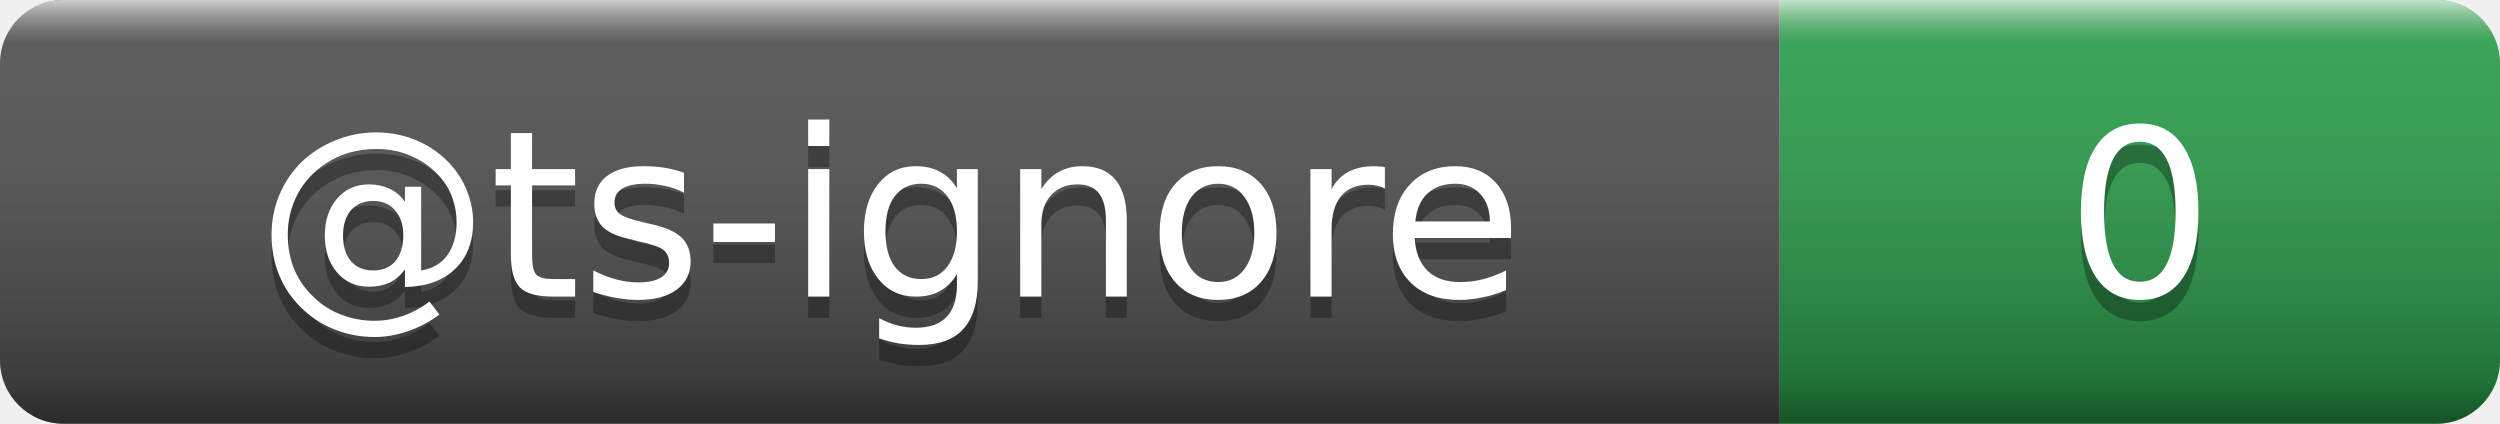
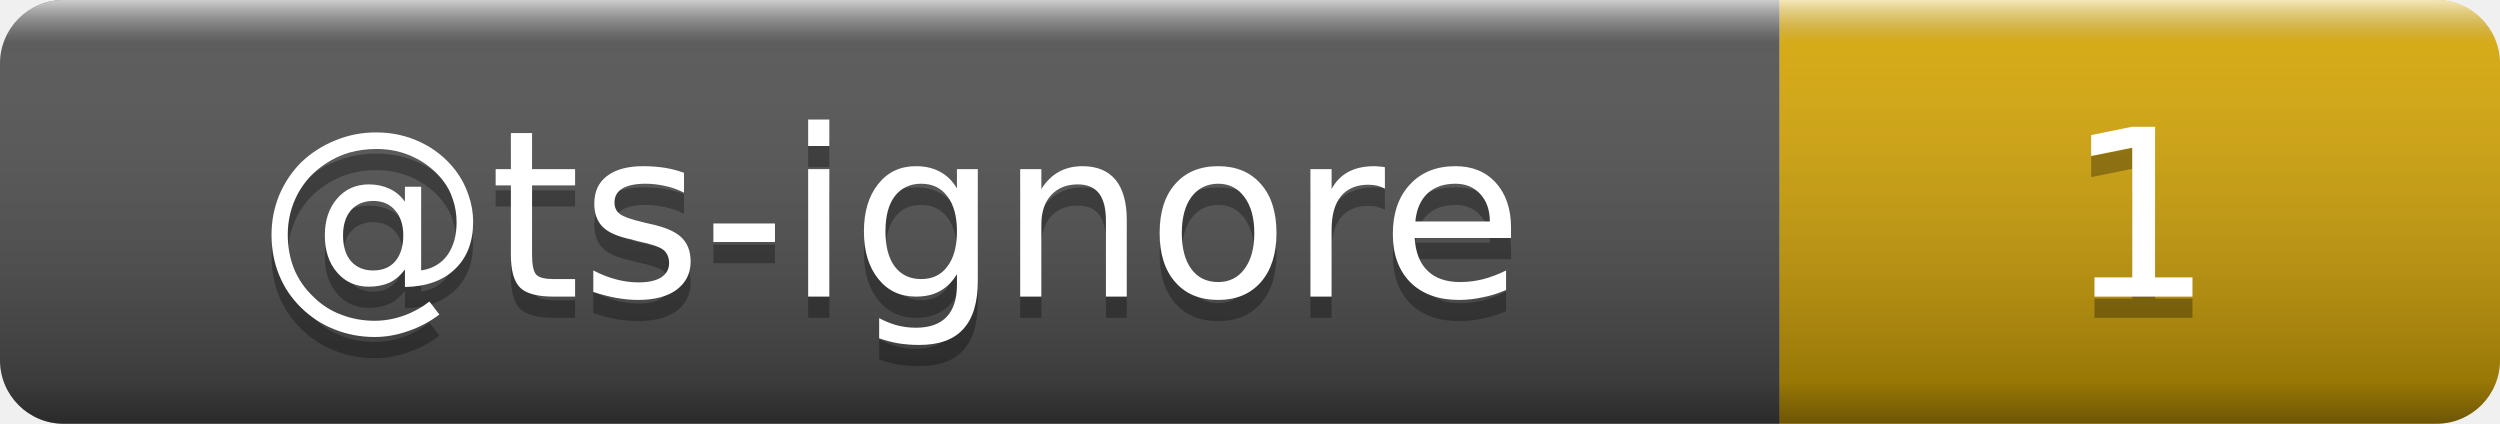
- <svg xmlns="http://www.w3.org/2000/svg" width="118" height="20" role="img" aria-label="@ts-ignore: 0">
+ <svg xmlns="http://www.w3.org/2000/svg" width="118" height="20" role="img" aria-label="@ts-ignore: 1">
  <linearGradient id="smooth" x2="0" y2="100%">
    <stop offset="0" stop-color="#fff" stop-opacity=".7" />
    <stop offset=".1" stop-color="#aaa" stop-opacity=".1" />
    <stop offset=".9" stop-opacity=".3" />
    <stop offset="1" stop-opacity=".5" />
  </linearGradient>
  <clipPath id="round">
    <rect width="118" height="20" rx="3" fill="#fff" />
  </clipPath>
  <g clip-path="url(#round)">
    <rect width="84" height="20" fill="#555" />
-     <rect x="84" width="34" height="20" fill="#2ea44f" />
+     <rect x="84" width="34" height="20" fill="#dbab09" />
    <rect width="118" height="20" fill="url(#smooth)" />
  </g>
  <g fill="#fff" text-anchor="middle" font-family="Verdana,Geneva,DejaVu Sans,sans-serif" font-size="11">
    <text x="42" y="15" fill="#010101" fill-opacity=".3">@ts-ignore</text>
    <text x="42" y="14">@ts-ignore</text>
-     <text x="101" y="15" fill="#010101" fill-opacity=".3">0</text>
-     <text x="101" y="14">0</text>
+     <text x="101" y="15" fill="#010101" fill-opacity=".3">1</text>
+     <text x="101" y="14">1</text>
  </g>
</svg>
